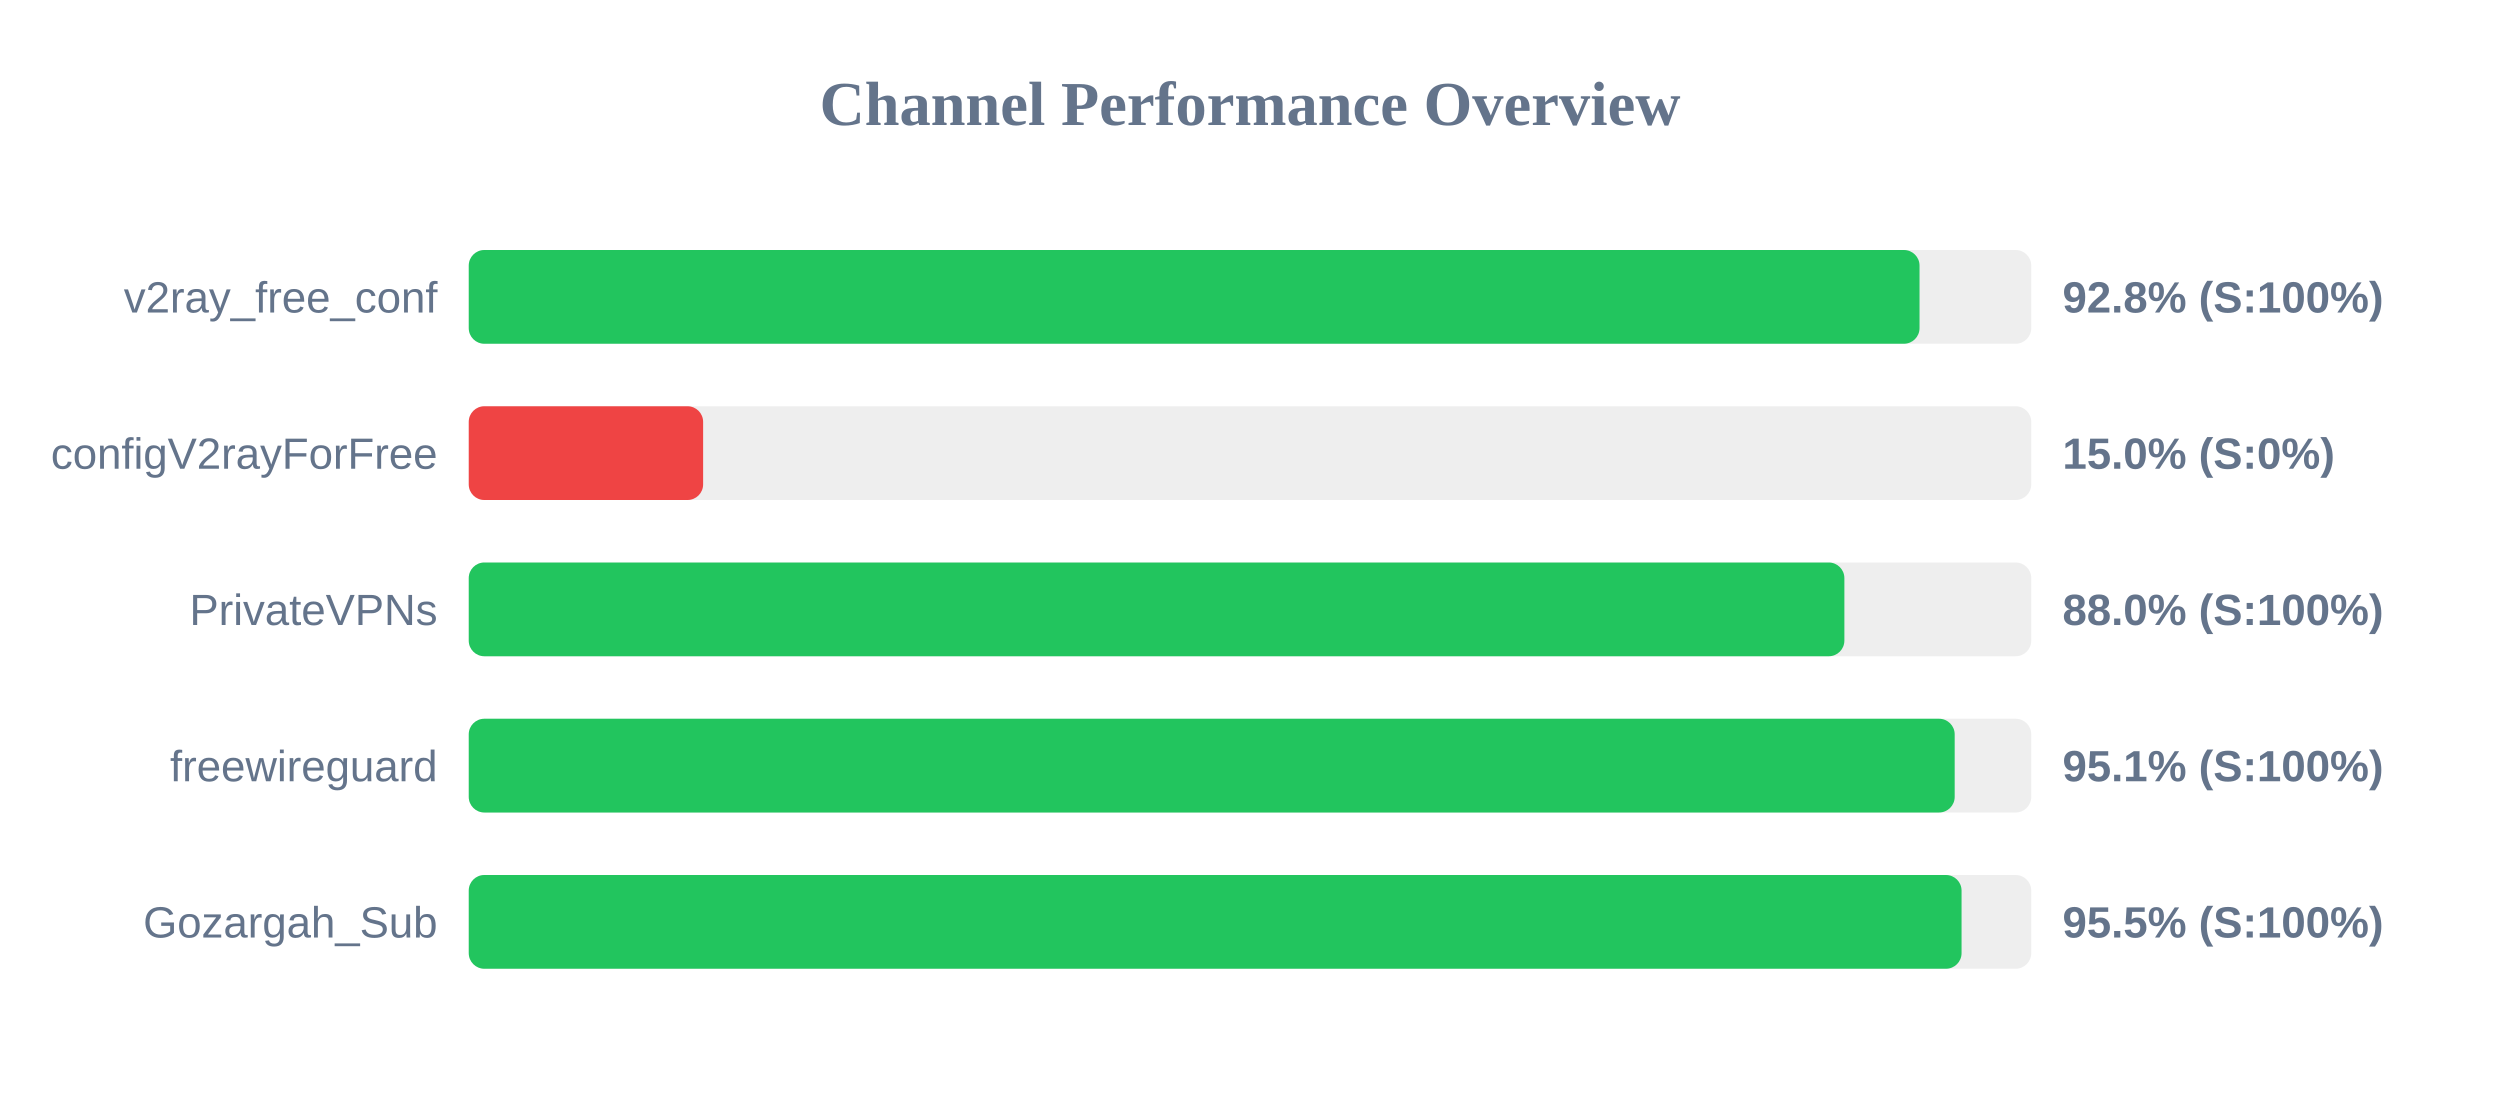
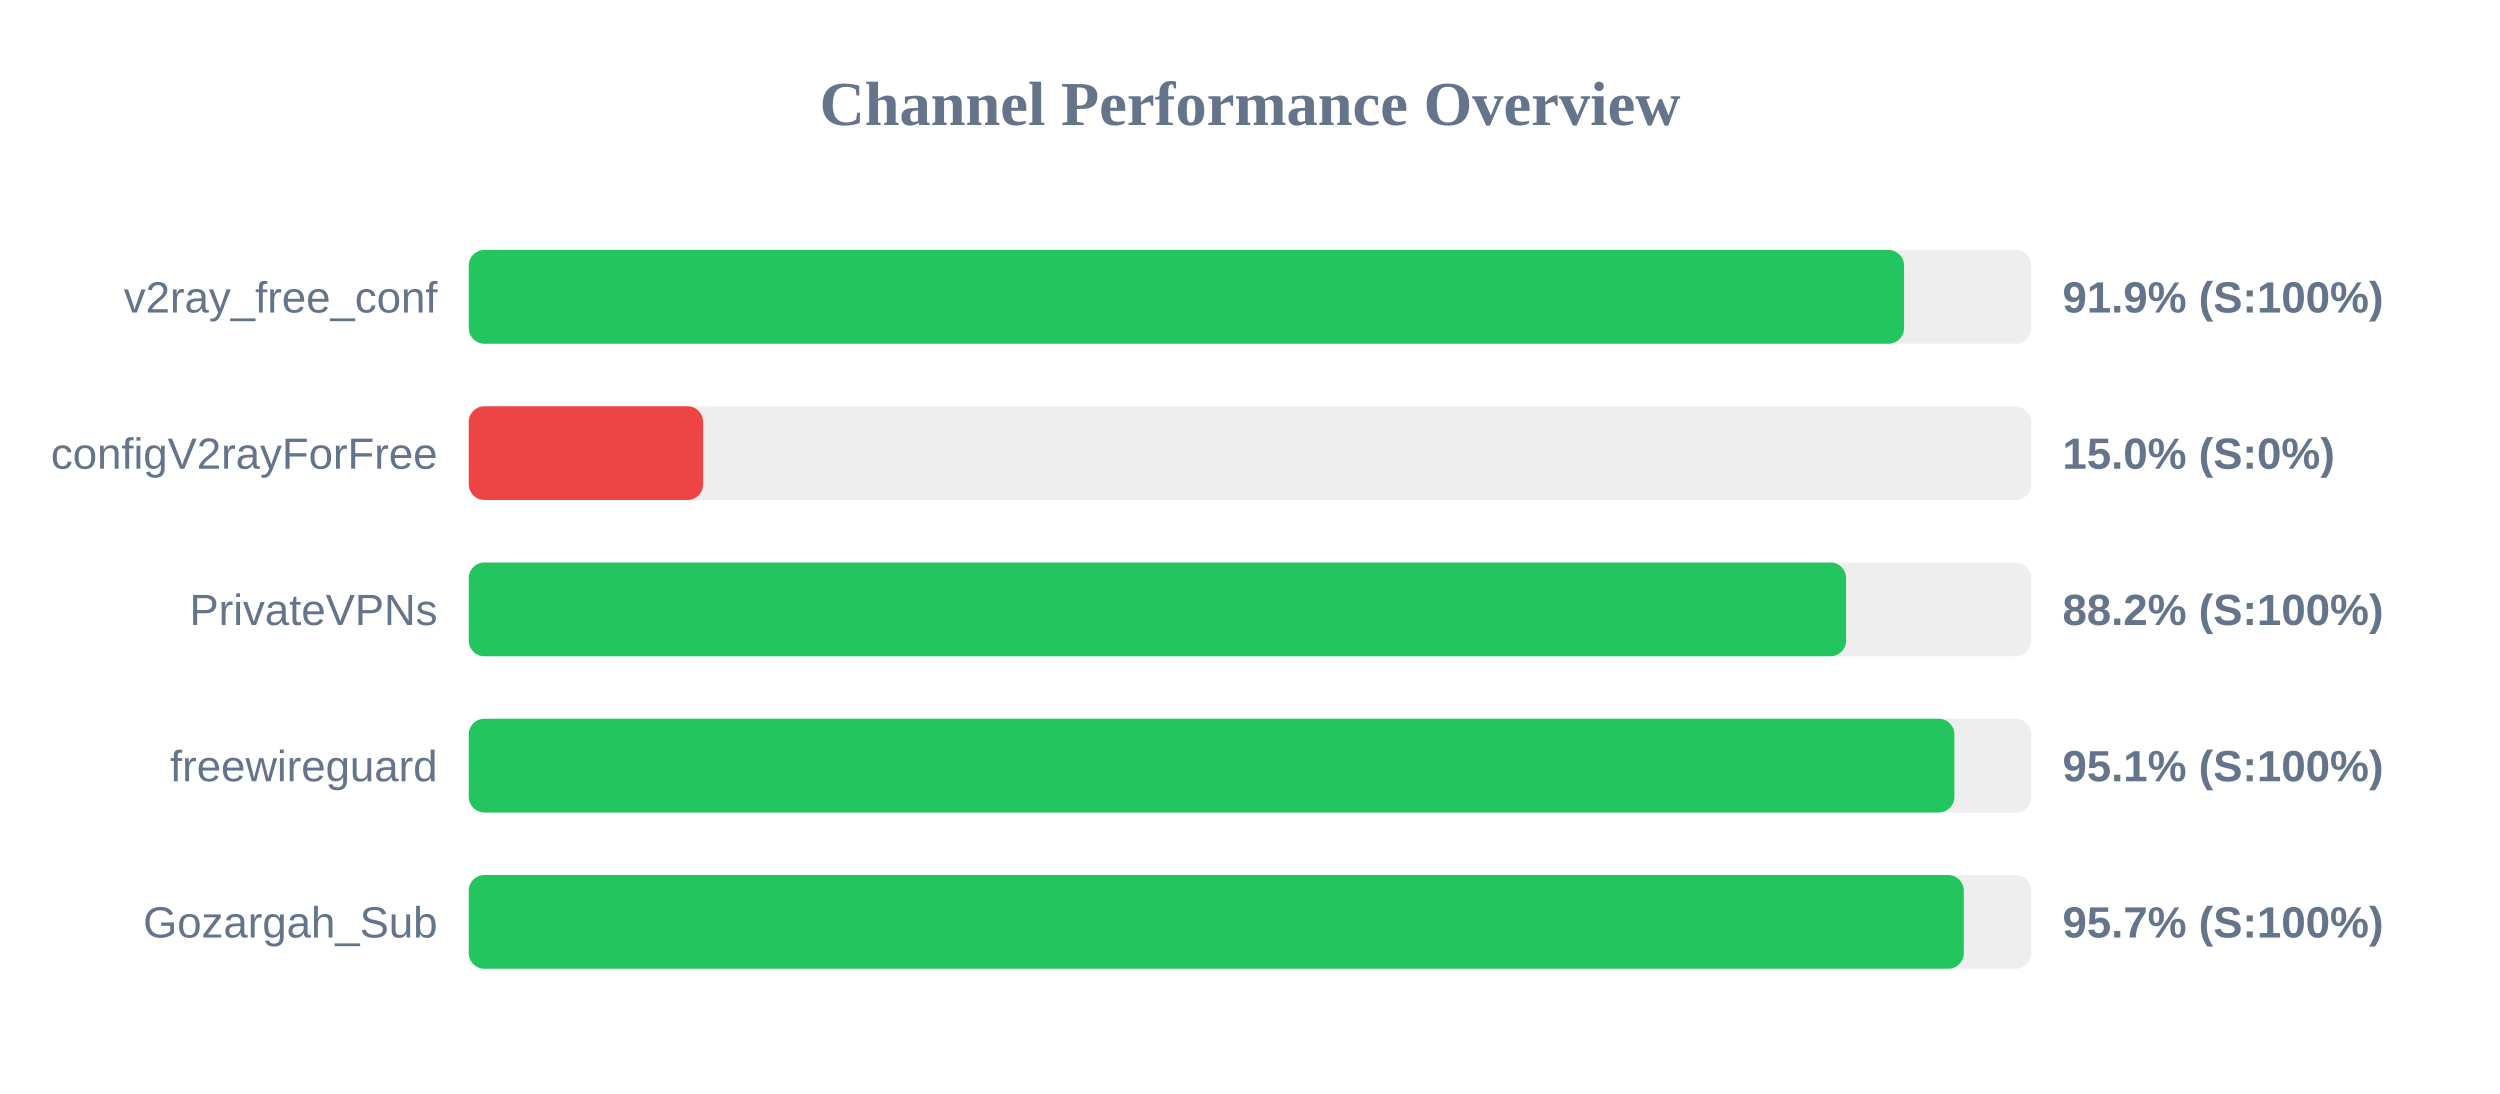
<svg xmlns="http://www.w3.org/2000/svg" width="800" height="350" version="1.1">
  <style>
        .row { font: 14px Arial; fill: #64748b; }
        .score { font: bold 14px Arial; fill: #64748b; }
    </style>
  <text x="400" y="40" text-anchor="middle" font-size="20px" font-weight="bold" fill="#64748b">Channel Performance Overview</text>
  <rect x="150" y="80" width="500" height="30" fill="#eee" rx="5" />
-   <rect x="150" y="80" width="464.25" height="30" fill="#22c55e" rx="5" />
+   <rect x="150" y="80" width="459.3" height="30" fill="#22c55e" rx="5" />
  <text x="140" y="100" text-anchor="end" class="row">v2ray_free_conf</text>
-   <text x="660" y="100" text-anchor="start" class="score">92.8% (S:100%)</text>
+   <text x="660" y="100" text-anchor="start" class="score">91.9% (S:100%)</text>
  <rect x="150" y="130" width="500" height="30" fill="#eee" rx="5" />
  <rect x="150" y="130" width="75.0" height="30" fill="#ef4444" rx="5" />
  <text x="140" y="150" text-anchor="end" class="row">configV2rayForFree</text>
  <text x="660" y="150" text-anchor="start" class="score">15.0% (S:0%)</text>
  <rect x="150" y="180" width="500" height="30" fill="#eee" rx="5" />
-   <rect x="150" y="180" width="440.2" height="30" fill="#22c55e" rx="5" />
+   <rect x="150" y="180" width="440.75" height="30" fill="#22c55e" rx="5" />
  <text x="140" y="200" text-anchor="end" class="row">PrivateVPNs</text>
-   <text x="660" y="200" text-anchor="start" class="score">88.0% (S:100%)</text>
+   <text x="660" y="200" text-anchor="start" class="score">88.2% (S:100%)</text>
  <rect x="150" y="230" width="500" height="30" fill="#eee" rx="5" />
-   <rect x="150" y="230" width="475.5" height="30" fill="#22c55e" rx="5" />
+   <rect x="150" y="230" width="475.4" height="30" fill="#22c55e" rx="5" />
  <text x="140" y="250" text-anchor="end" class="row">freewireguard</text>
  <text x="660" y="250" text-anchor="start" class="score">95.1% (S:100%)</text>
  <rect x="150" y="280" width="500" height="30" fill="#eee" rx="5" />
-   <rect x="150" y="280" width="477.7" height="30" fill="#22c55e" rx="5" />
+   <rect x="150" y="280" width="478.4" height="30" fill="#22c55e" rx="5" />
  <text x="140" y="300" text-anchor="end" class="row">Gozargah_Sub</text>
-   <text x="660" y="300" text-anchor="start" class="score">95.5% (S:100%)</text>
+   <text x="660" y="300" text-anchor="start" class="score">95.7% (S:100%)</text>
</svg>
